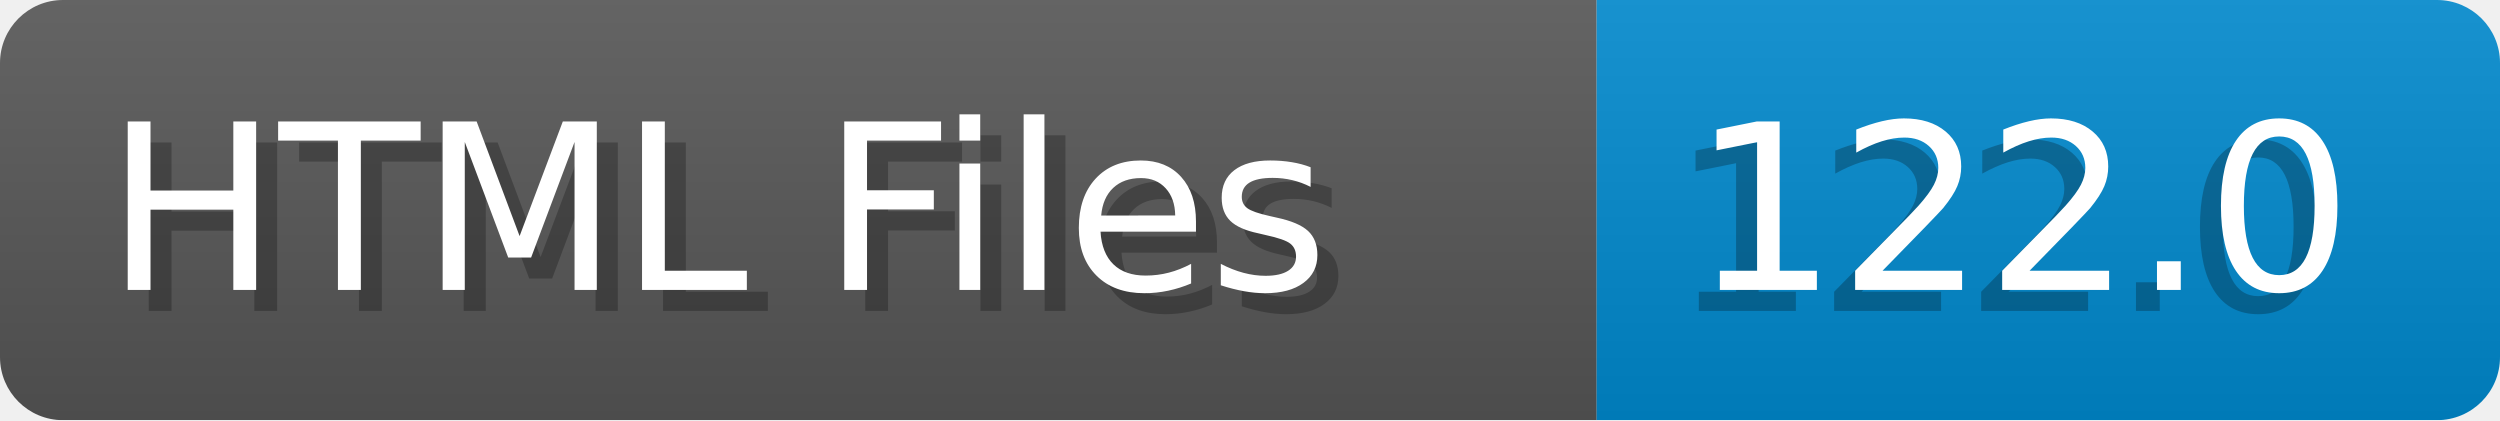
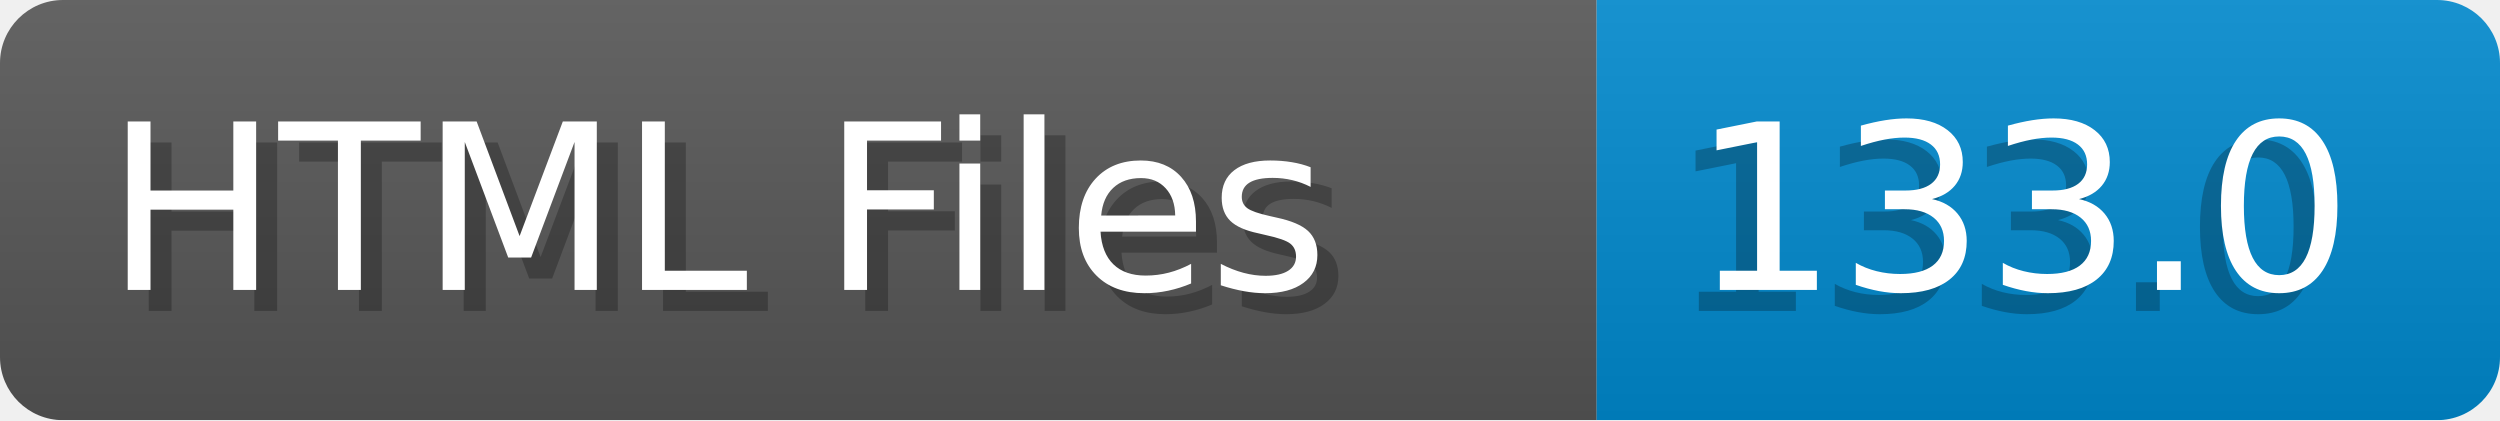
- <svg xmlns="http://www.w3.org/2000/svg" width="119.0" height="20" viewBox="0 0 1190.0 200" role="img" aria-label="HTML Files: 122.0">
+ <svg xmlns="http://www.w3.org/2000/svg" width="119.0" height="20" viewBox="0 0 1190.0 200" role="img" aria-label="HTML Files: 133.0">
  <linearGradient id="a" x2="0" y2="100%">
    <stop offset="0" stop-opacity=".1" stop-color="#EEE" />
    <stop offset="1" stop-opacity=".1" />
  </linearGradient>
  <mask id="m">
    <rect width="1190.0" height="200" rx="30" fill="#FFF" />
  </mask>
  <g mask="url(#m)">
    <rect width="760.0" height="200" fill="#555" />
    <rect width="430.0" height="200" fill="#08C" x="760.0" />
    <rect width="1190.0" height="200" fill="url(#a)" />
  </g>
  <g aria-hidden="true" fill="#fff" text-anchor="start" font-family="Verdana,DejaVu Sans,sans-serif" font-size="110">
    <text x="60" y="148" textLength="660.0" fill="#000" opacity="0.25">HTML Files</text>
    <text x="50" y="138" textLength="660.0">HTML Files</text>
-     <text x="795.0" y="148" textLength="330.0" fill="#000" opacity="0.25">122.0</text>
-     <text x="805.0" y="138" textLength="330.0">122.0</text>
+     <text x="795.0" y="148" textLength="330.0" fill="#000" opacity="0.25">133.0</text>
+     <text x="805.0" y="138" textLength="330.0">133.0</text>
  </g>
</svg>
